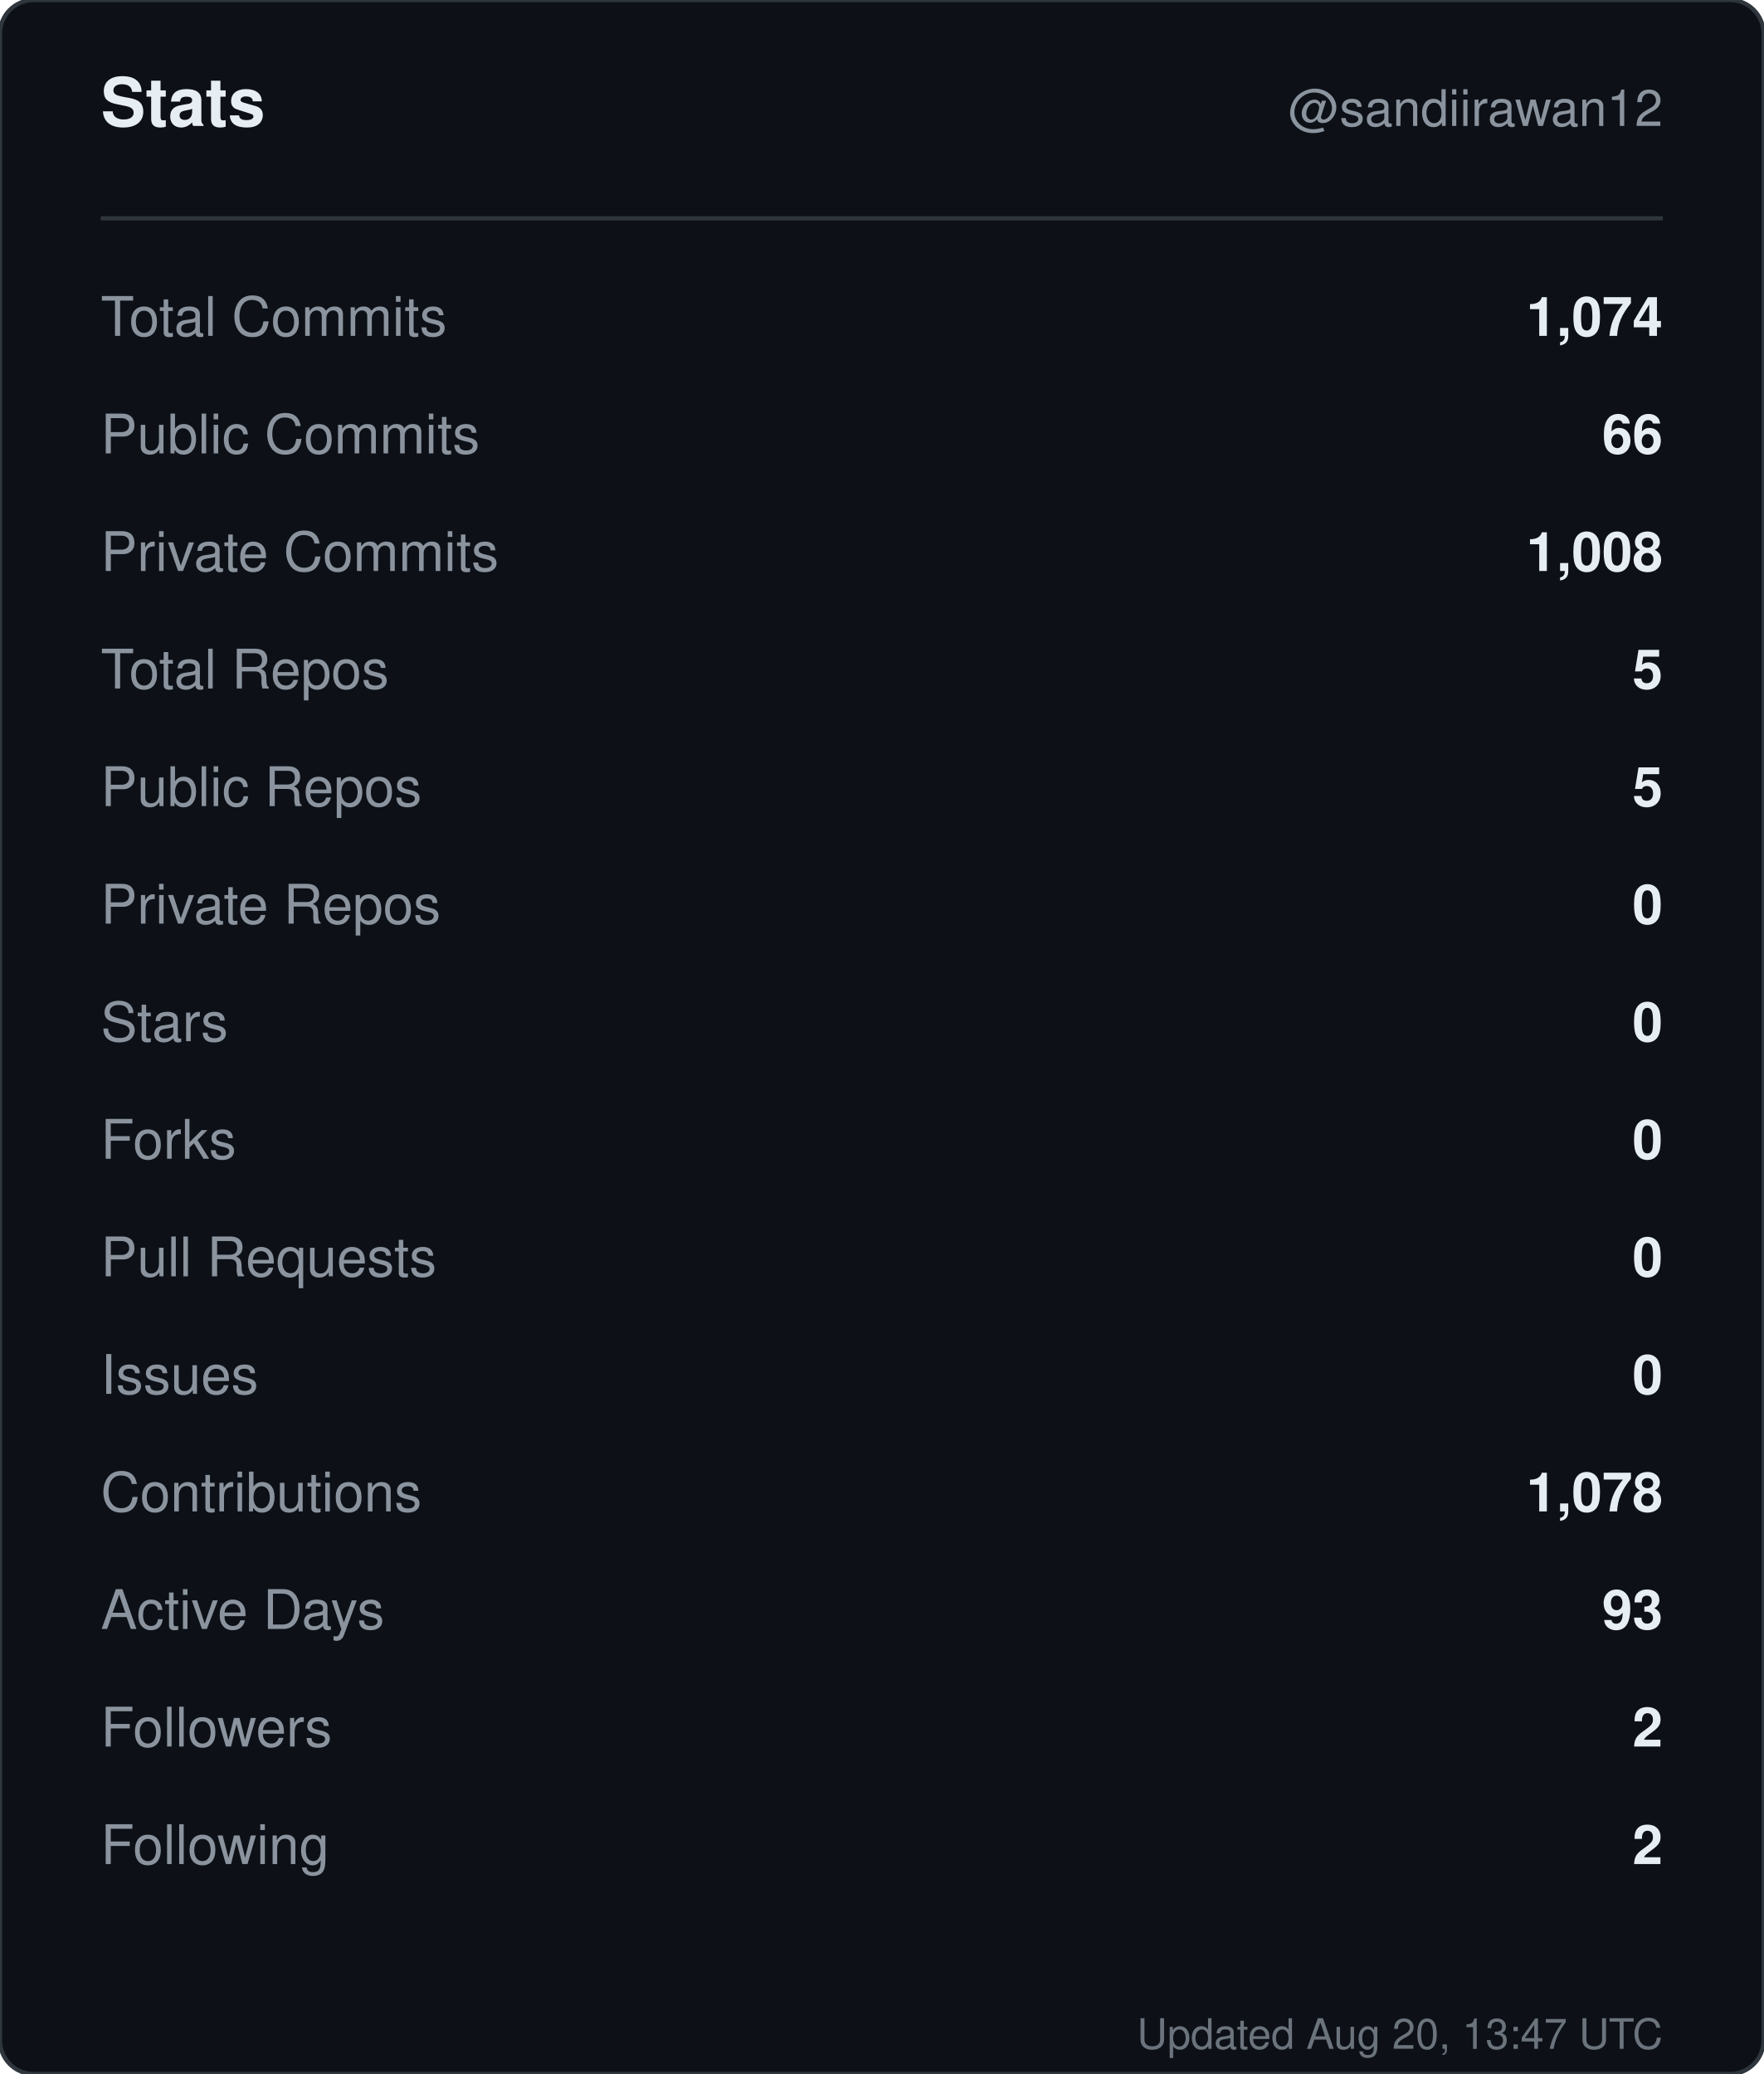
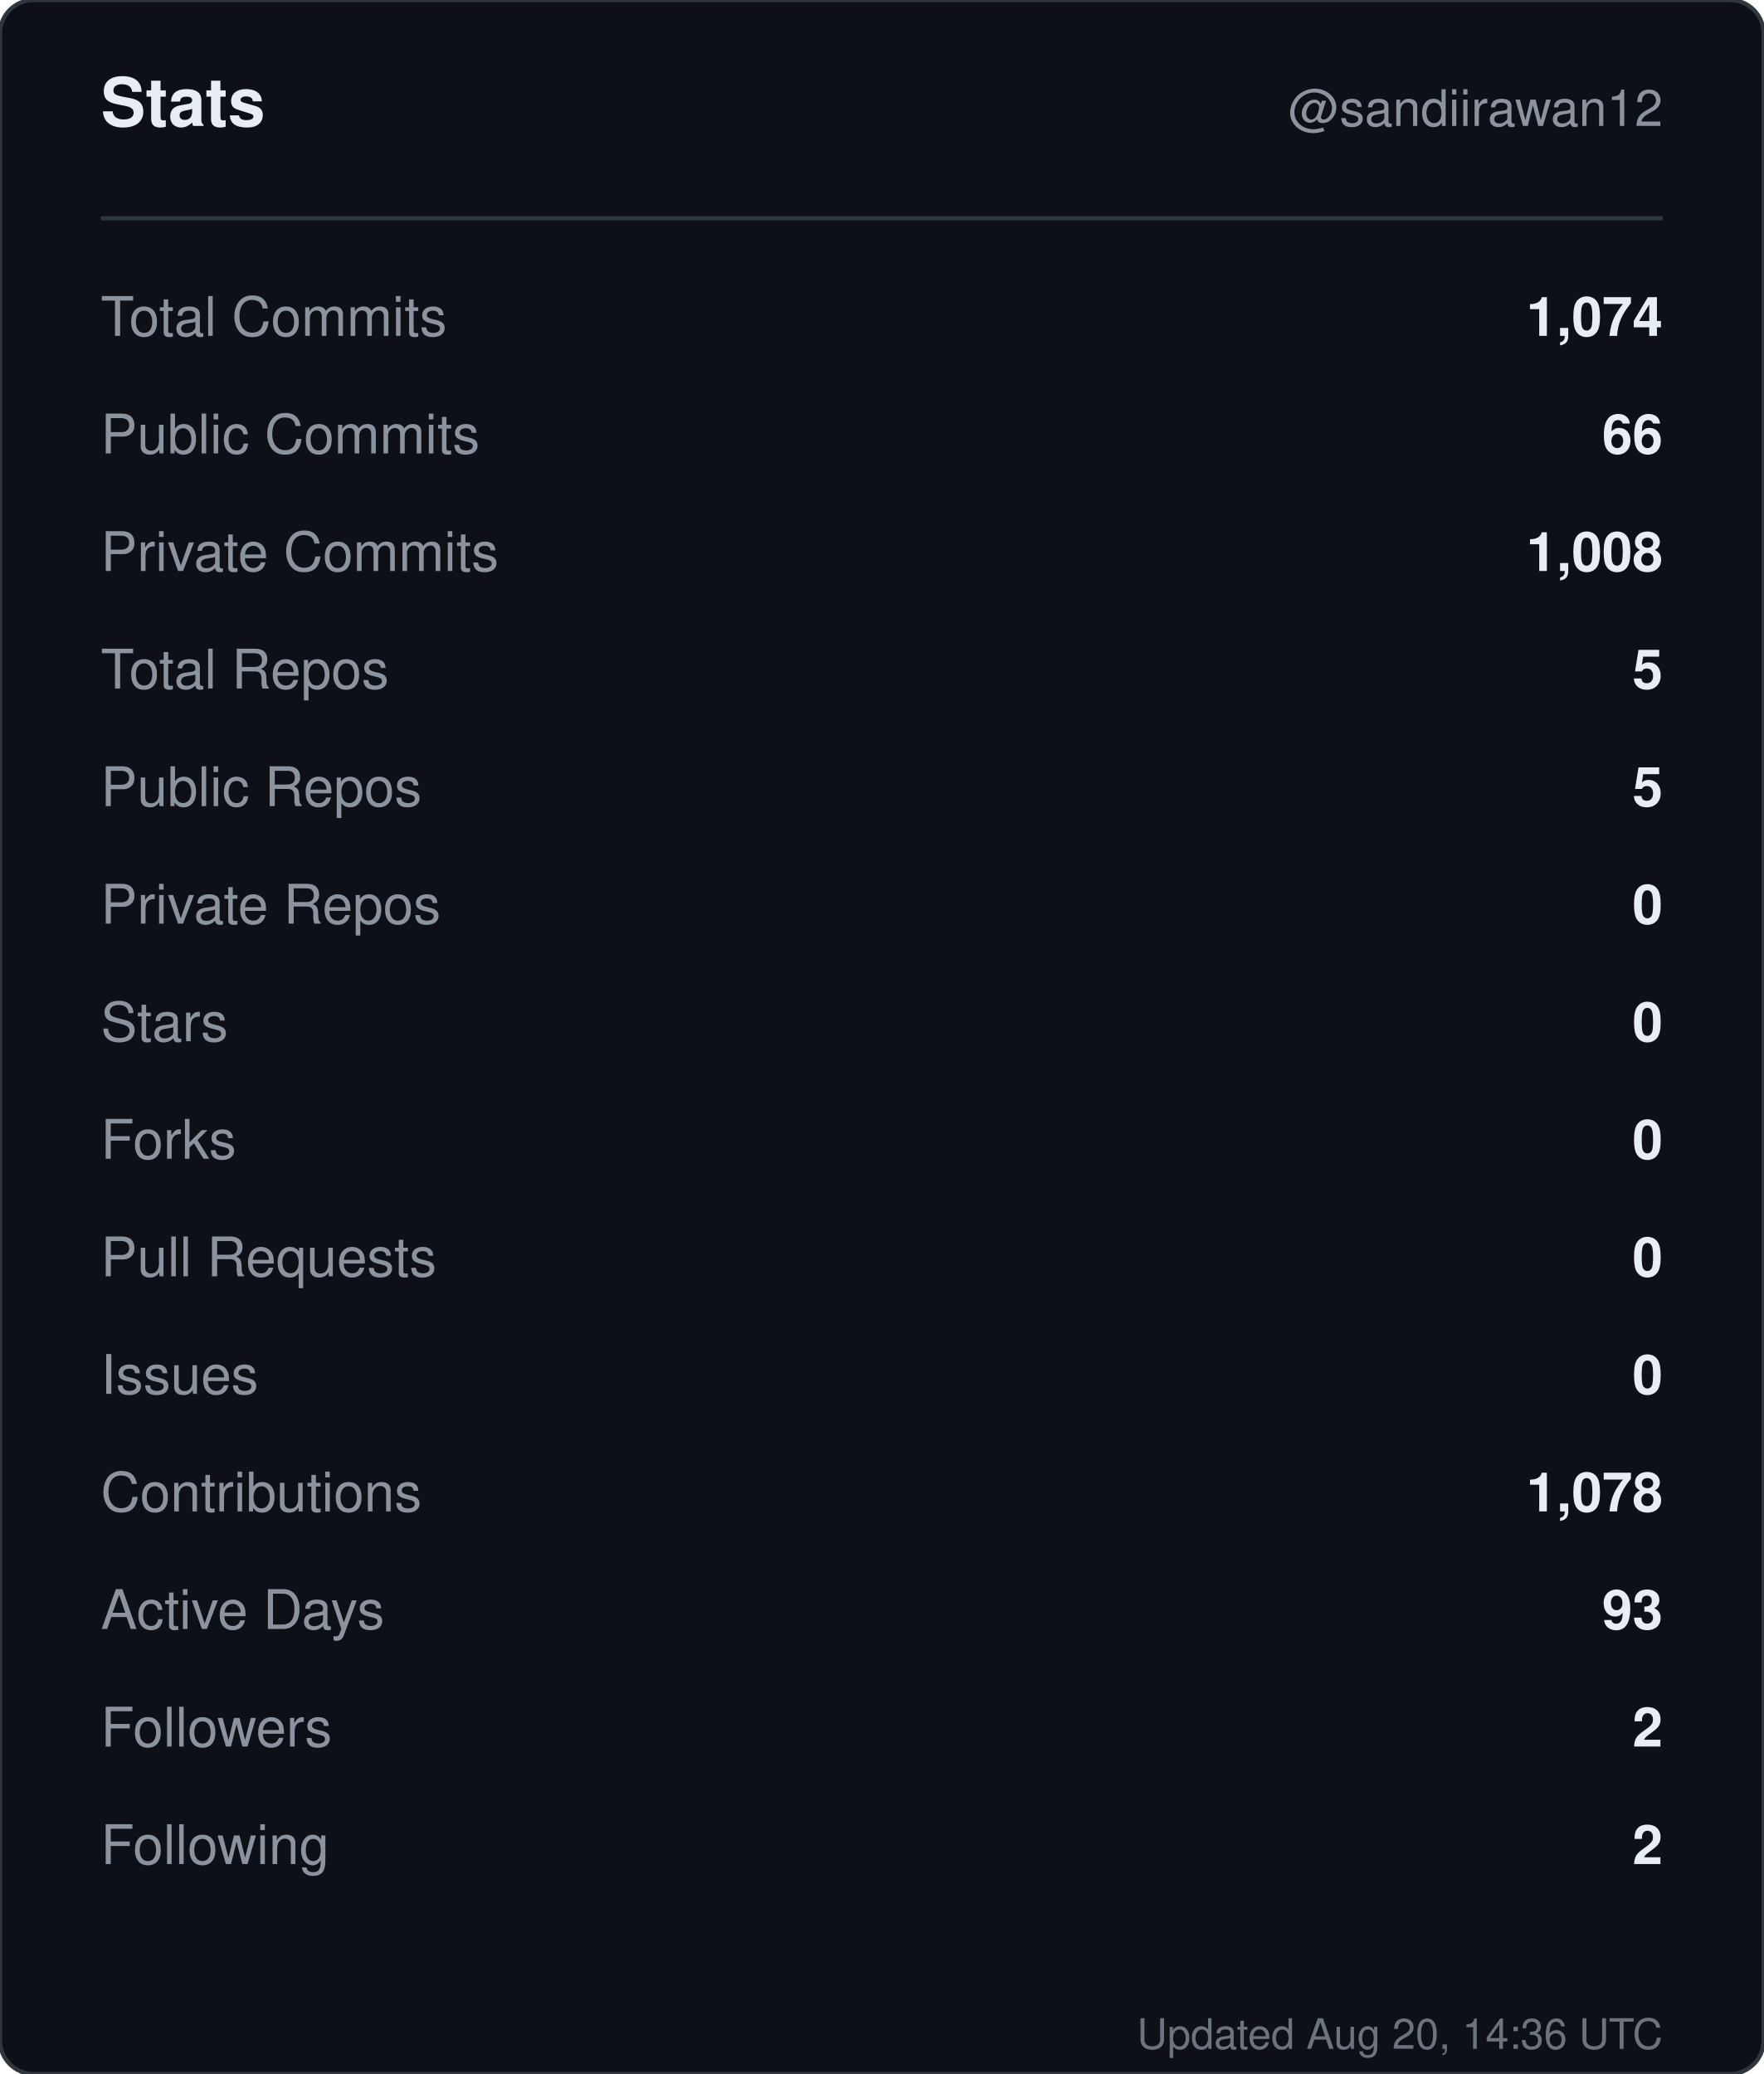
<svg xmlns="http://www.w3.org/2000/svg" width="420" height="494" viewBox="0 0 420 494" role="img" aria-label="Stats for sandiirawan12">
  <rect width="420" height="494" rx="8" fill="#0d1117" stroke="#30363d" />
  <g font-family="-apple-system, BlinkMacSystemFont, Segoe UI, Helvetica, Arial, sans-serif">
    <text x="24" y="30" fill="#e6edf3" font-size="16" font-weight="700">Stats</text>
    <text x="396" y="30" fill="#8b949e" font-size="12" text-anchor="end">@sandiirawan12</text>
    <line x1="24" y1="52" x2="396" y2="52" stroke="#30363d" />
    <text x="24" y="80" fill="#8b949e" font-size="13">Total Commits</text>
    <text x="396" y="80" fill="#e6edf3" font-size="13" font-weight="600" text-anchor="end">1,074</text>
    <text x="24" y="108" fill="#8b949e" font-size="13">Public Commits</text>
    <text x="396" y="108" fill="#e6edf3" font-size="13" font-weight="600" text-anchor="end">66</text>
    <text x="24" y="136" fill="#8b949e" font-size="13">Private Commits</text>
    <text x="396" y="136" fill="#e6edf3" font-size="13" font-weight="600" text-anchor="end">1,008</text>
    <text x="24" y="164" fill="#8b949e" font-size="13">Total Repos</text>
    <text x="396" y="164" fill="#e6edf3" font-size="13" font-weight="600" text-anchor="end">5</text>
    <text x="24" y="192" fill="#8b949e" font-size="13">Public Repos</text>
    <text x="396" y="192" fill="#e6edf3" font-size="13" font-weight="600" text-anchor="end">5</text>
    <text x="24" y="220" fill="#8b949e" font-size="13">Private Repos</text>
    <text x="396" y="220" fill="#e6edf3" font-size="13" font-weight="600" text-anchor="end">0</text>
    <text x="24" y="248" fill="#8b949e" font-size="13">Stars</text>
    <text x="396" y="248" fill="#e6edf3" font-size="13" font-weight="600" text-anchor="end">0</text>
    <text x="24" y="276" fill="#8b949e" font-size="13">Forks</text>
    <text x="396" y="276" fill="#e6edf3" font-size="13" font-weight="600" text-anchor="end">0</text>
    <text x="24" y="304" fill="#8b949e" font-size="13">Pull Requests</text>
    <text x="396" y="304" fill="#e6edf3" font-size="13" font-weight="600" text-anchor="end">0</text>
    <text x="24" y="332" fill="#8b949e" font-size="13">Issues</text>
    <text x="396" y="332" fill="#e6edf3" font-size="13" font-weight="600" text-anchor="end">0</text>
    <text x="24" y="360" fill="#8b949e" font-size="13">Contributions</text>
    <text x="396" y="360" fill="#e6edf3" font-size="13" font-weight="600" text-anchor="end">1,078</text>
    <text x="24" y="388" fill="#8b949e" font-size="13">Active Days</text>
    <text x="396" y="388" fill="#e6edf3" font-size="13" font-weight="600" text-anchor="end">93</text>
    <text x="24" y="416" fill="#8b949e" font-size="13">Followers</text>
    <text x="396" y="416" fill="#e6edf3" font-size="13" font-weight="600" text-anchor="end">2</text>
    <text x="24" y="444" fill="#8b949e" font-size="13">Following</text>
    <text x="396" y="444" fill="#e6edf3" font-size="13" font-weight="600" text-anchor="end">2</text>
-     <text x="396" y="488" fill="#8b949e" font-size="10" text-anchor="end" opacity="0.75">Updated Aug 20, 13:47 UTC</text>
+     <text x="396" y="488" fill="#8b949e" font-size="10" text-anchor="end" opacity="0.75">Updated Aug 20, 14:36 UTC</text>
  </g>
</svg>
